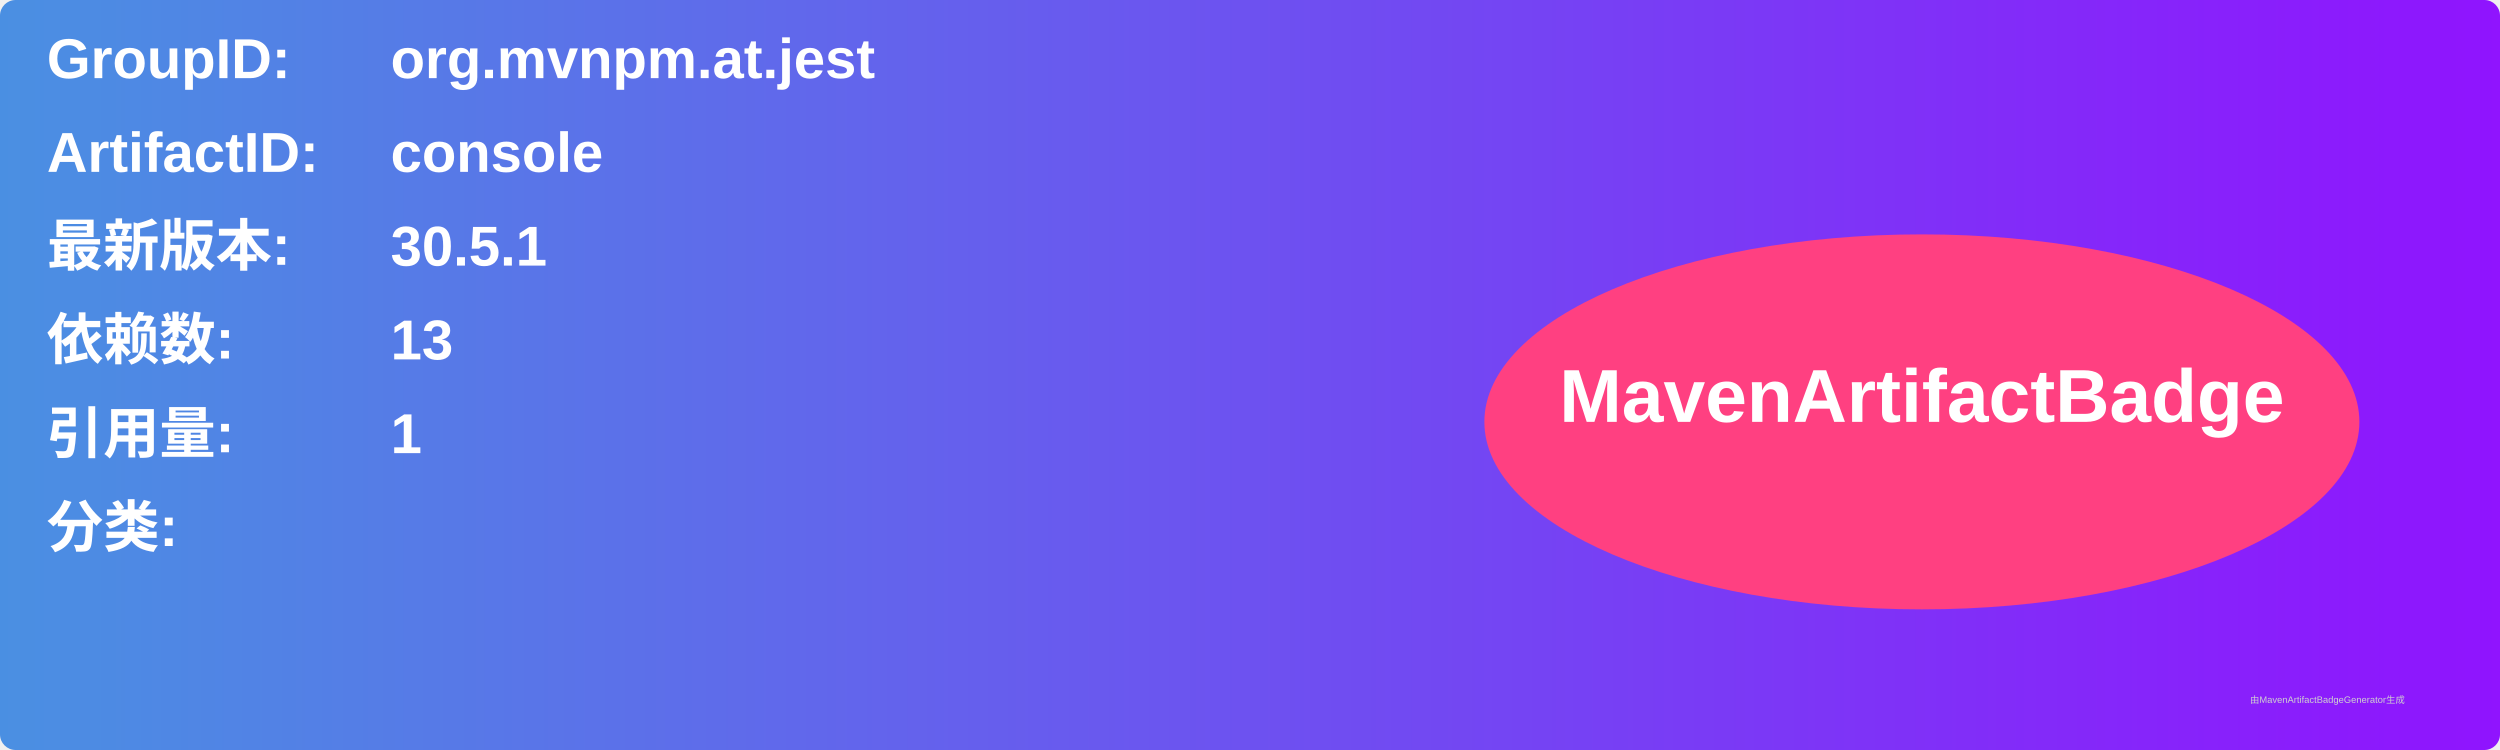
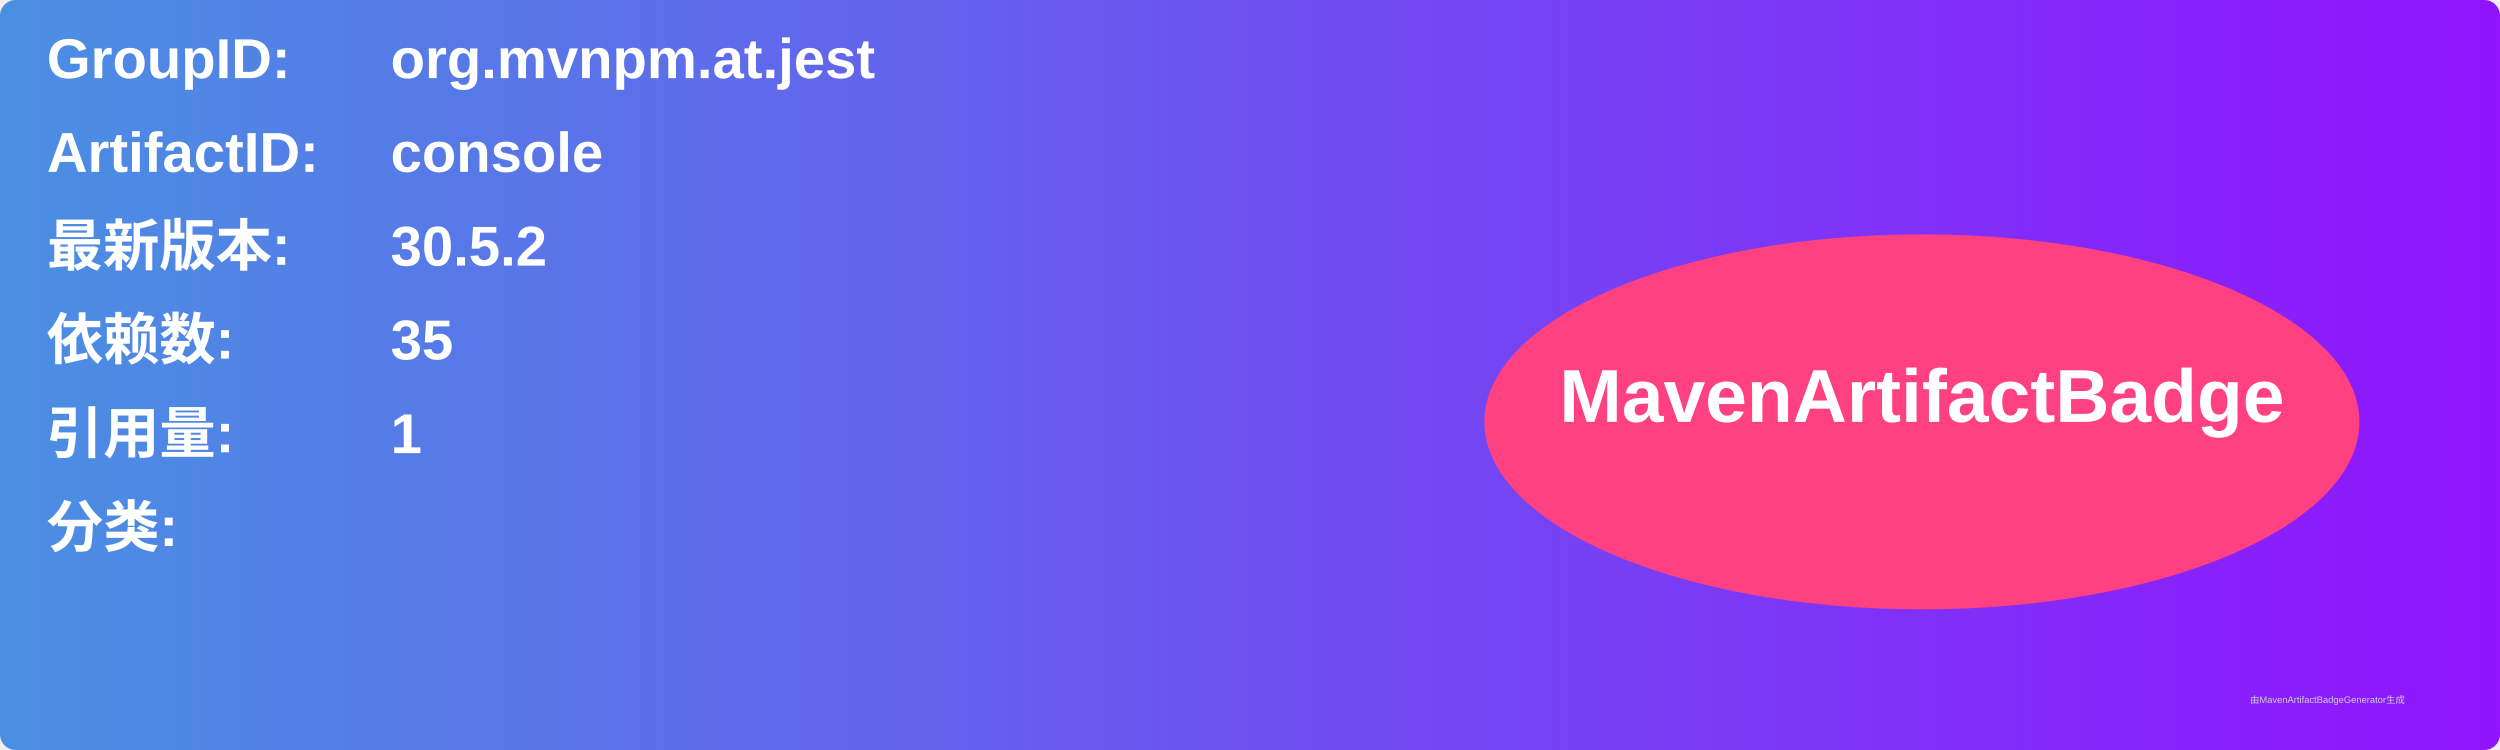
<svg xmlns="http://www.w3.org/2000/svg" width="800" height="240" viewBox="0 0 800 240">
  <linearGradient id="grad" x1="0%" y1="0%" x2="100%" y2="0%">
    <stop offset="0%" stop-color="#4a90e2" />
    <stop offset="100%" stop-color="#9013fe" />
  </linearGradient>
  <rect width="100%" height="100%" rx="5" ry="5" fill="url(#grad)" />
  <g transform="translate(15, 15)">
    <text x="0" y="10" font-family="Arial" font-size="18" fill="white" font-weight="bold" width="260">GroupID:</text>
    <text x="110" y="10" font-family="Arial" font-size="18" fill="white" font-weight="bold" width="460">org.mvnpm.at.jest</text>
    <text x="0" y="40" font-family="Arial" font-size="18" fill="white" font-weight="bold" width="260">ArtifactID:</text>
    <text x="110" y="40" font-family="Arial" font-size="18" fill="white" font-weight="bold" width="460">console</text>
    <text x="0" y="70" font-family="Arial" font-size="18" fill="white" font-weight="bold">最新版本:</text>
    <text x="110" y="70" font-family="Arial" font-size="18" fill="white" font-weight="bold">
-       <tspan font-weight="bold">30.5.1</tspan>
+       <tspan font-weight="bold">30.5.2</tspan>
    </text>
    <text x="0" y="100" font-family="Arial" font-size="18" fill="white" font-weight="bold">依赖数: </text>
    <text x="110" y="100" font-family="Arial" font-size="18" fill="white">
-       <tspan font-weight="bold">13</tspan>
+       <tspan font-weight="bold">35</tspan>
    </text>
    <text x="0" y="130" font-family="Arial" font-size="18" fill="white" font-weight="bold">引用量: </text>
    <text x="110" y="130" font-family="Arial" font-size="18" fill="white">
      <tspan font-weight="bold">1</tspan>
    </text>
    <text x="0" y="160" font-family="Arial" font-size="18" fill="white" font-weight="bold">分类:</text>
    <text x="10" y="190" font-family="Arial" font-size="10" fill="white">
      <tspan font-weight="bold" />
    </text>
    <ellipse cx="600" cy="120" rx="140" ry="60" fill="#ff4081" />
    <text x="600" y="120" text-anchor="middle" font-family="Arial" font-size="24" fill="white" font-weight="bold">MavenArtifactBadge</text>
  </g>
  <text x="720" y="225" font-family="Arial" font-size="3" fill="#d0d0d0">由MavenArtifactBadgeGenerator生成</text>
</svg>
